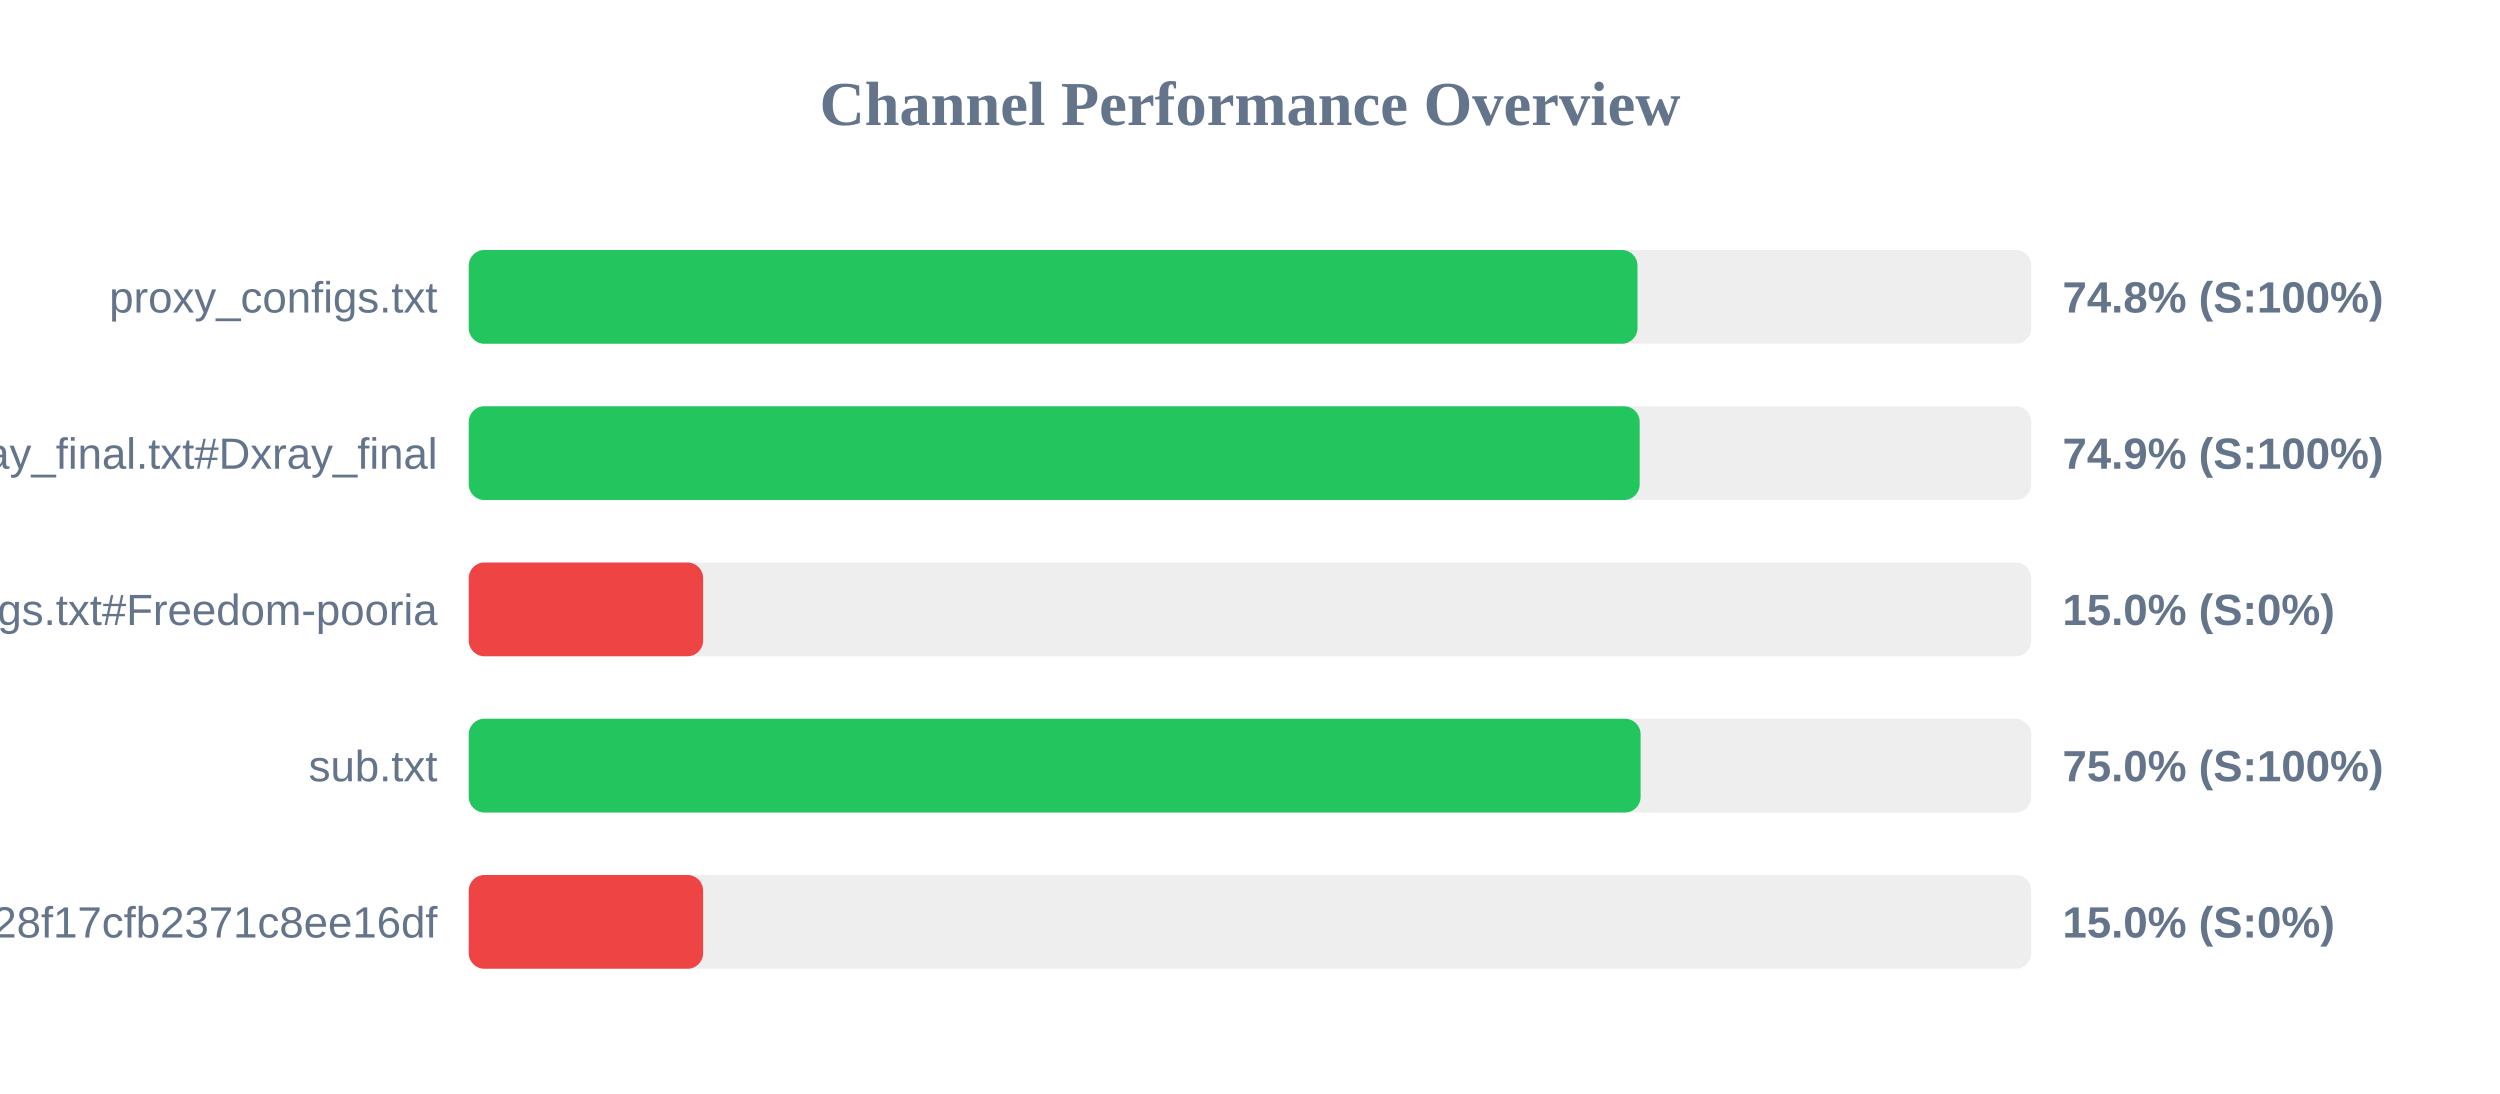
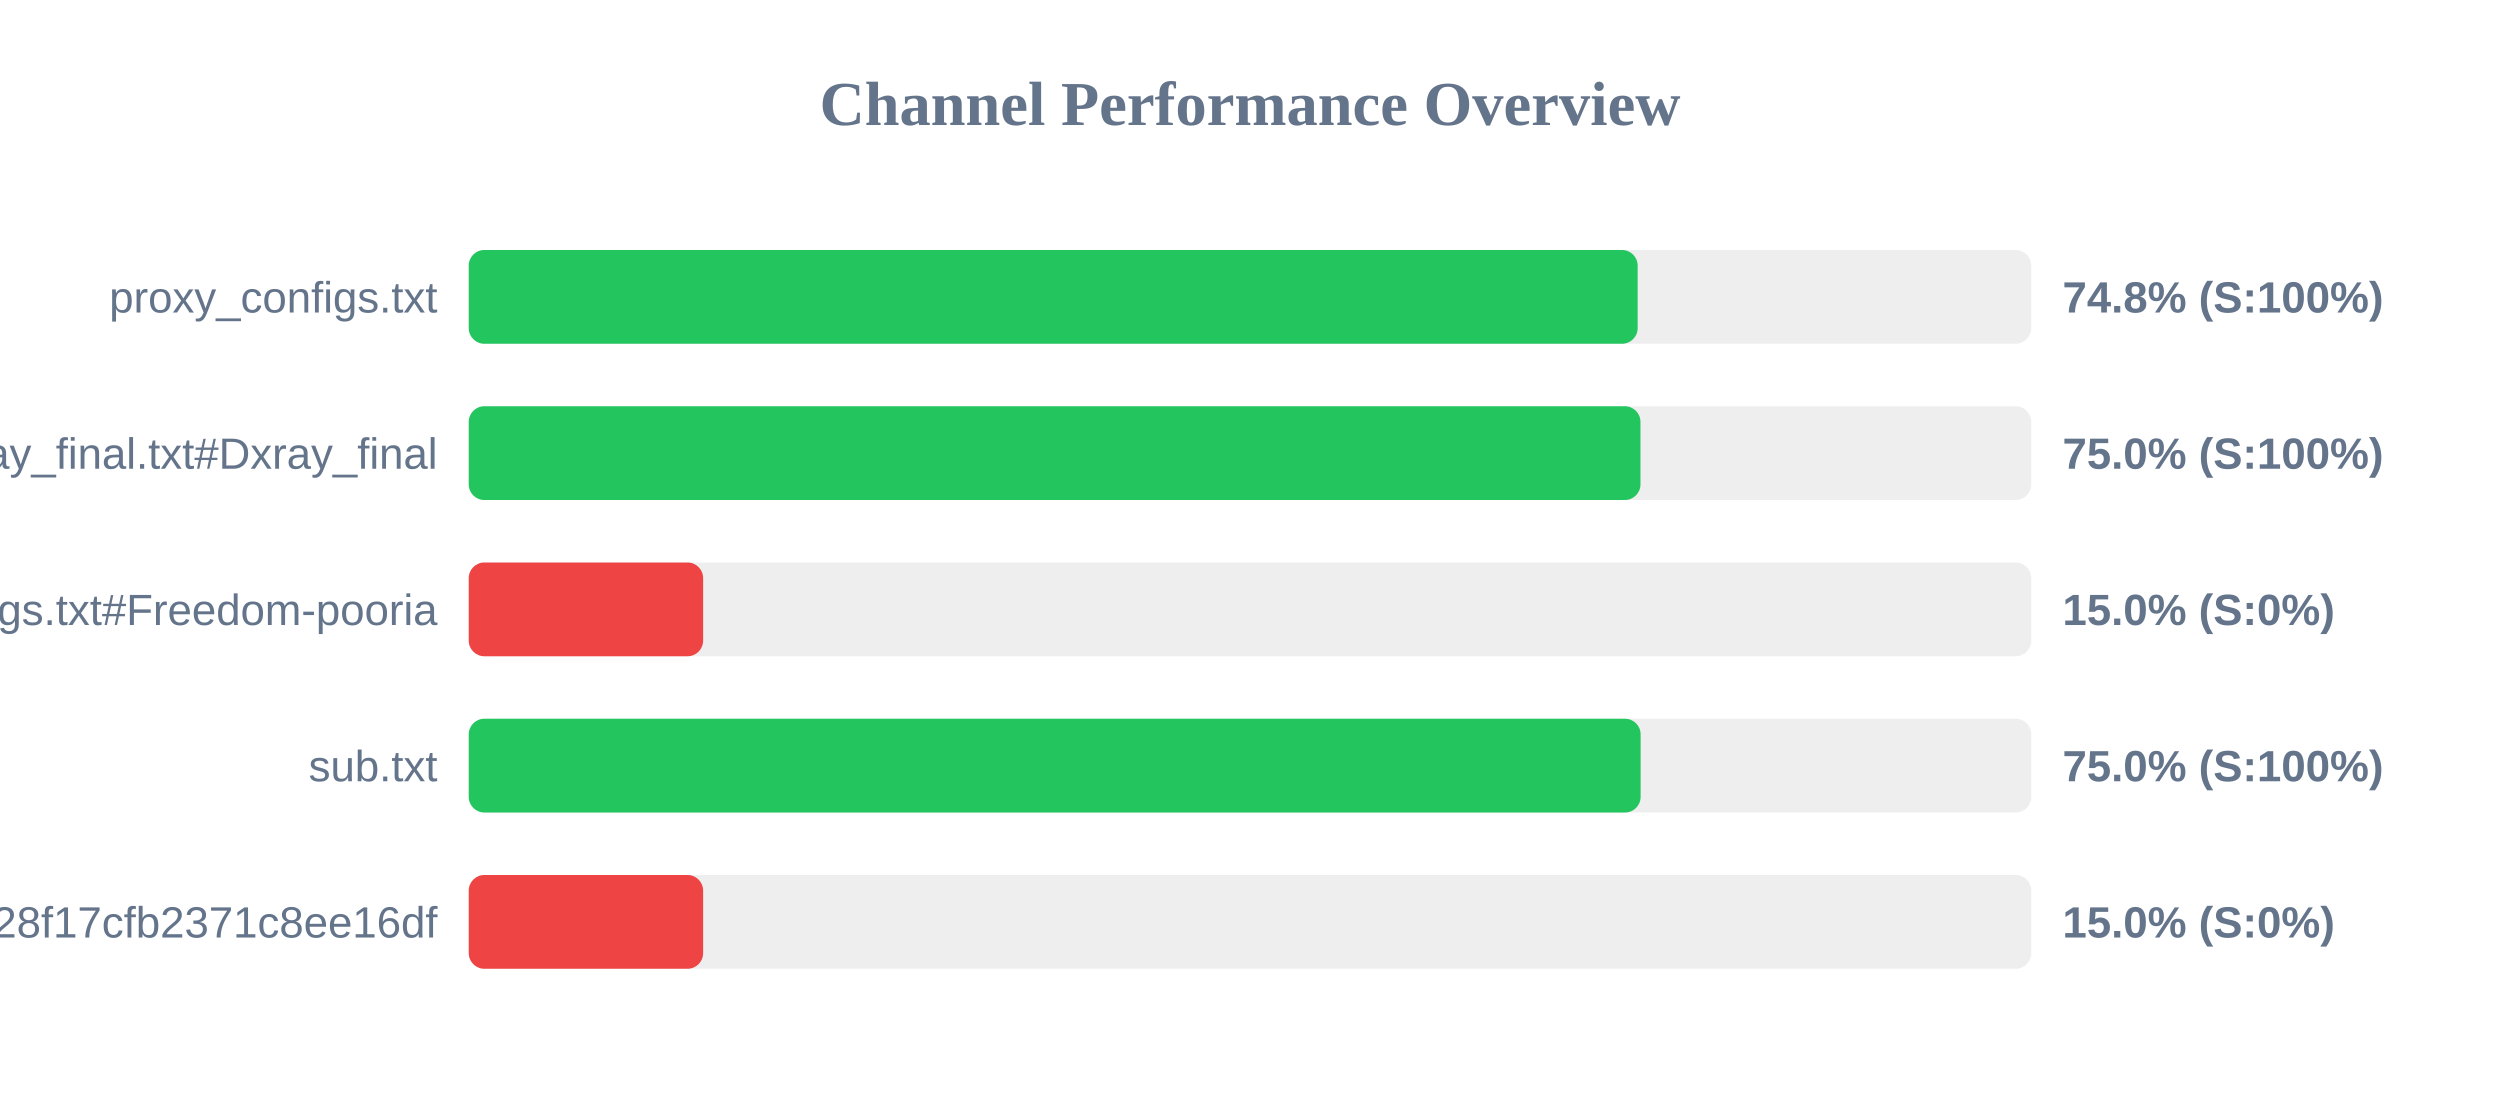
<svg xmlns="http://www.w3.org/2000/svg" width="800" height="350" version="1.1">
  <style>
        .row { font: 14px Arial; fill: #64748b; }
        .score { font: bold 14px Arial; fill: #64748b; }
    </style>
  <text x="400" y="40" text-anchor="middle" font-size="20px" font-weight="bold" fill="#64748b">Channel Performance Overview</text>
  <rect x="150" y="80" width="500" height="30" fill="#eee" rx="5" />
-   <rect x="150" y="80" width="374.0" height="30" fill="#22c55e" rx="5" />
+   <rect x="150" y="80" width="374.05" height="30" fill="#22c55e" rx="5" />
  <text x="140" y="100" text-anchor="end" class="row">proxy_configs.txt</text>
  <text x="660" y="100" text-anchor="start" class="score">74.8% (S:100%)</text>
  <rect x="150" y="130" width="500" height="30" fill="#eee" rx="5" />
-   <rect x="150" y="130" width="374.7" height="30" fill="#22c55e" rx="5" />
+   <rect x="150" y="130" width="374.95" height="30" fill="#22c55e" rx="5" />
  <text x="140" y="150" text-anchor="end" class="row">xray_final.txt#Dxray_final</text>
-   <text x="660" y="150" text-anchor="start" class="score">74.9% (S:100%)</text>
+   <text x="660" y="150" text-anchor="start" class="score">75.0% (S:100%)</text>
  <rect x="150" y="180" width="500" height="30" fill="#eee" rx="5" />
  <rect x="150" y="180" width="75.0" height="30" fill="#ef4444" rx="5" />
  <text x="140" y="200" text-anchor="end" class="row">v2ray_configs.txt#Freedom-pooria</text>
  <text x="660" y="200" text-anchor="start" class="score">15.0% (S:0%)</text>
  <rect x="150" y="230" width="500" height="30" fill="#eee" rx="5" />
  <rect x="150" y="230" width="375.0" height="30" fill="#22c55e" rx="5" />
  <text x="140" y="250" text-anchor="end" class="row">sub.txt</text>
  <text x="660" y="250" text-anchor="start" class="score">75.0% (S:100%)</text>
  <rect x="150" y="280" width="500" height="30" fill="#eee" rx="5" />
  <rect x="150" y="280" width="75.0" height="30" fill="#ef4444" rx="5" />
  <text x="140" y="300" text-anchor="end" class="row">?token=fedfed7b41b828f17cfb2371c8ee16df</text>
  <text x="660" y="300" text-anchor="start" class="score">15.0% (S:0%)</text>
</svg>
